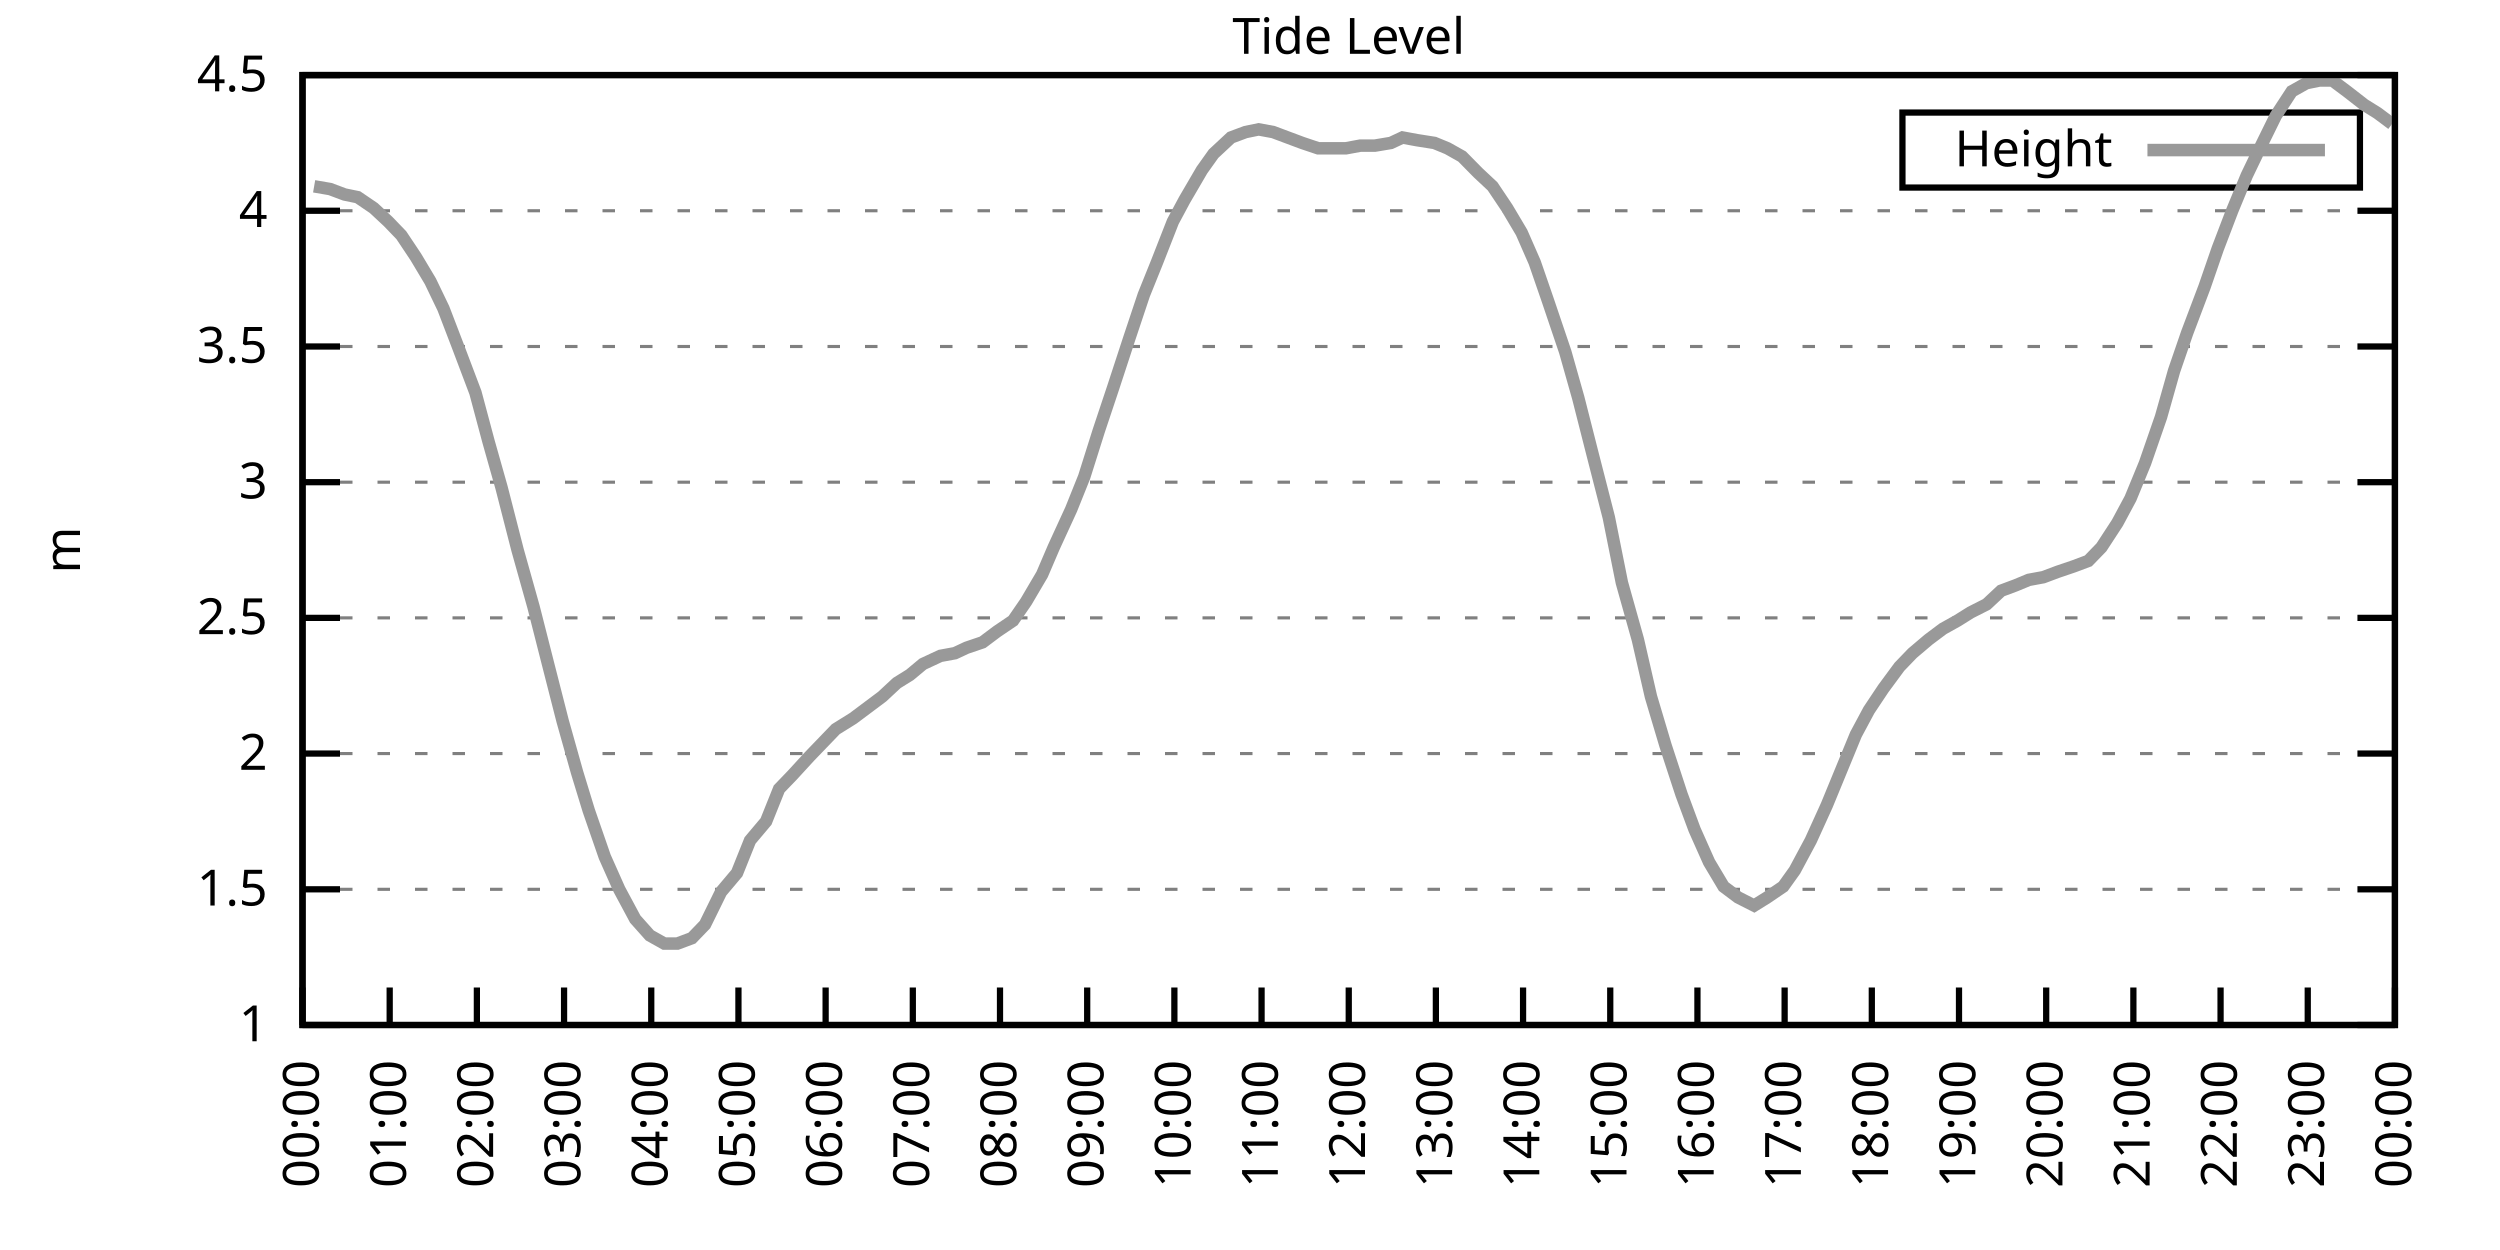
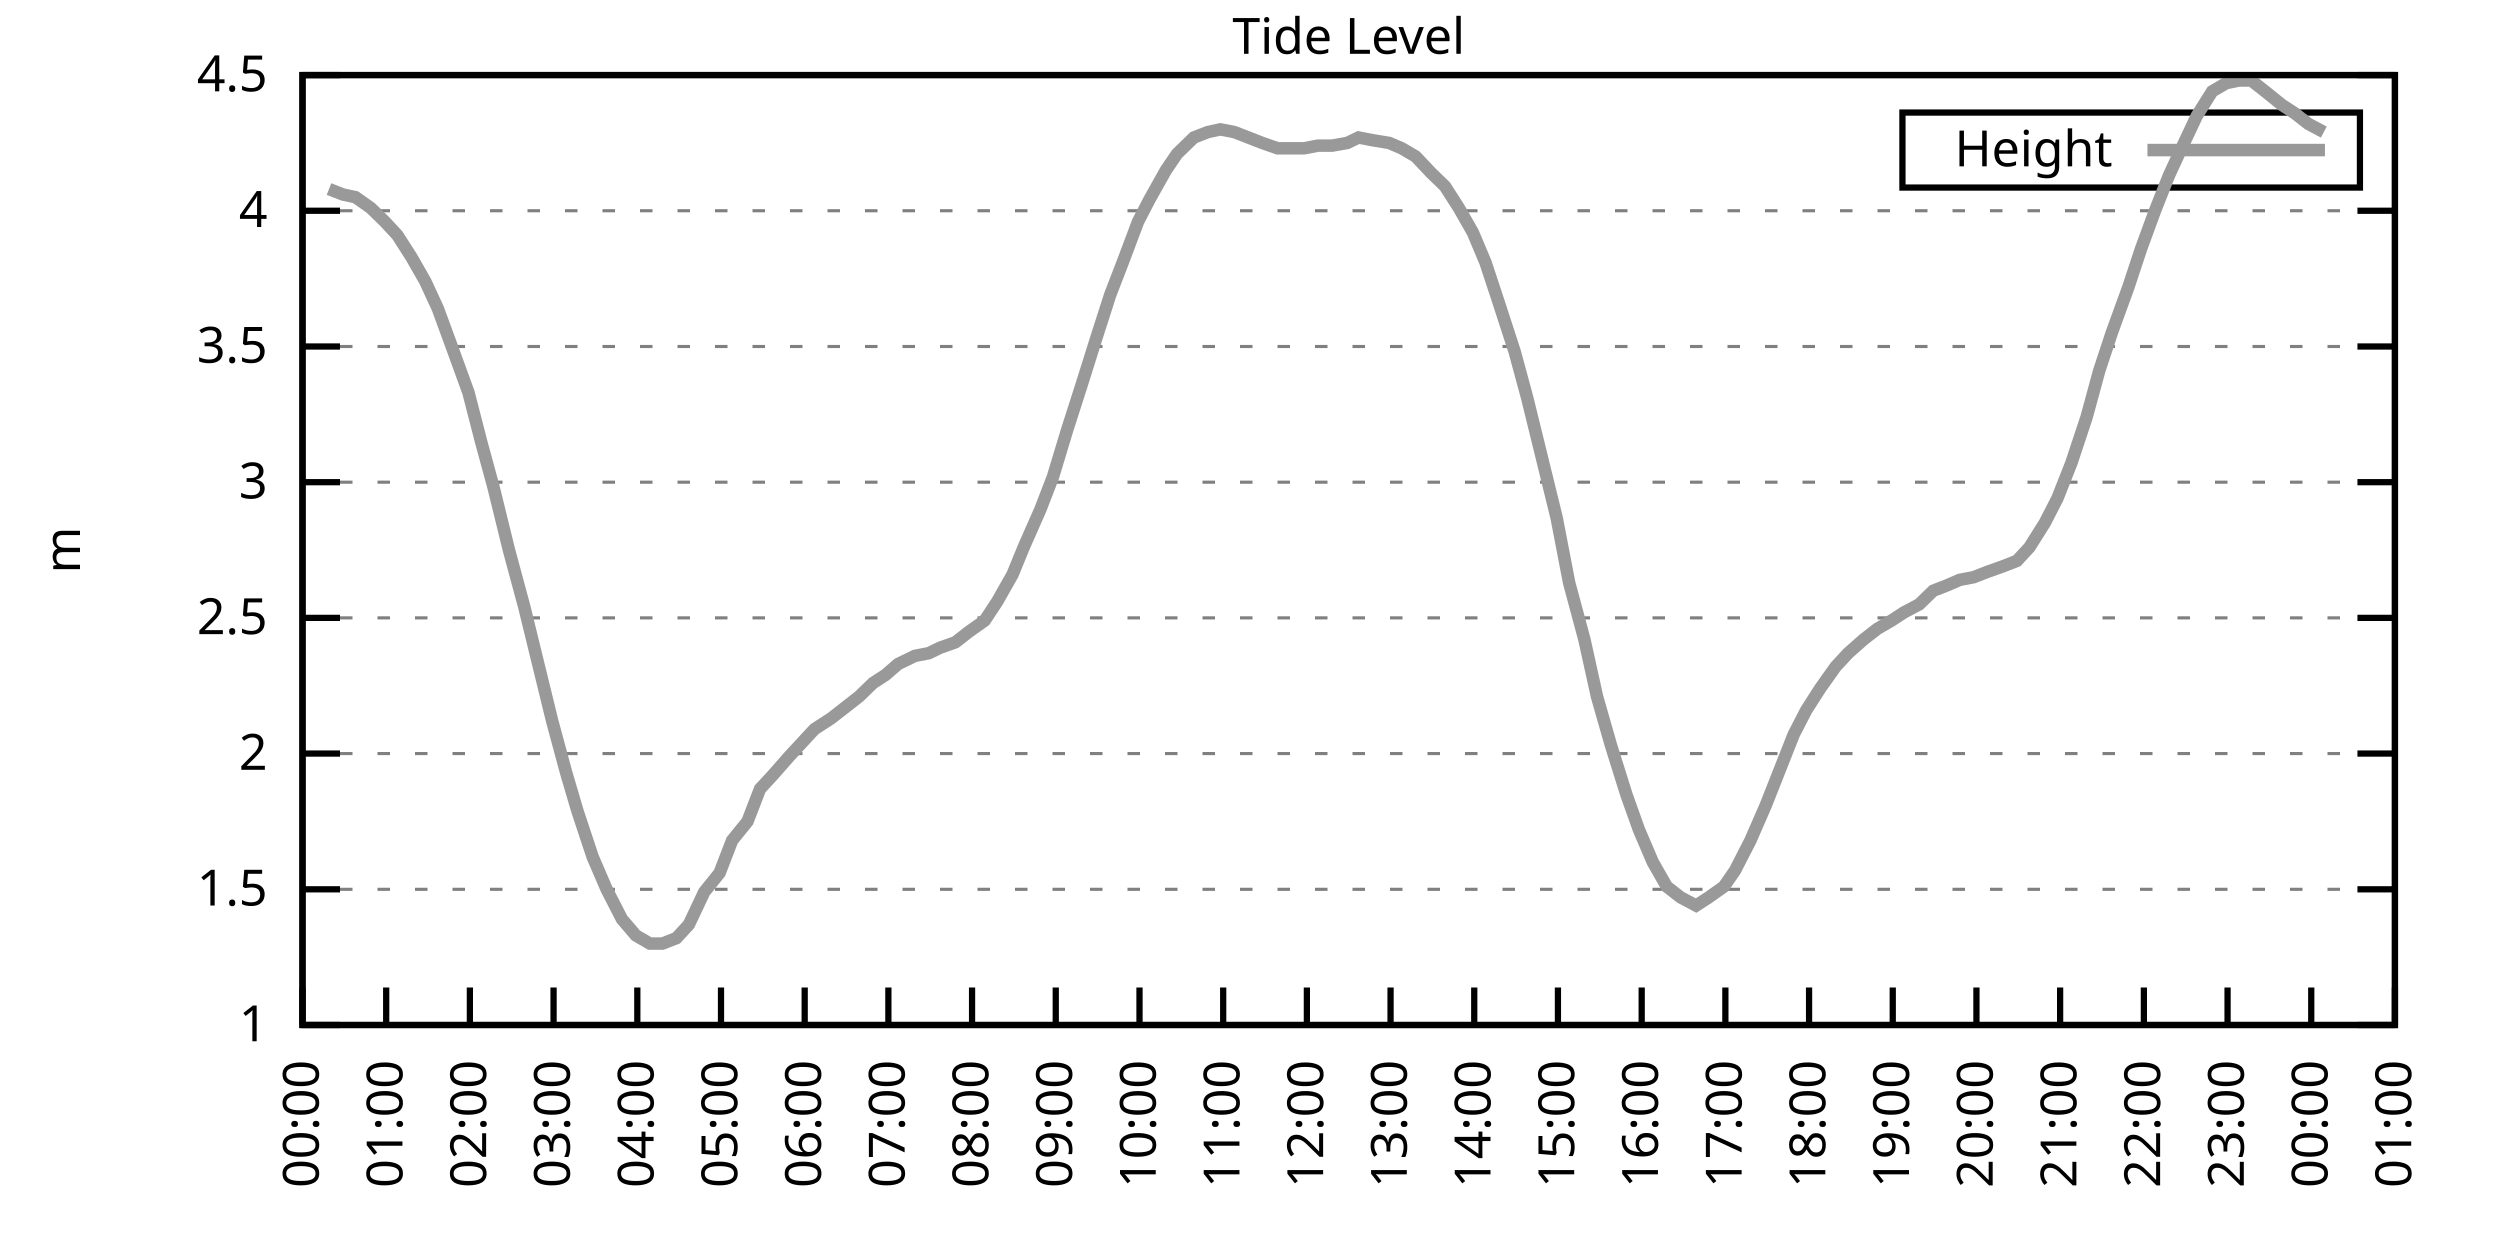
<svg xmlns="http://www.w3.org/2000/svg" xmlns:xlink="http://www.w3.org/1999/xlink" width="400" height="200" viewBox="0 0 400 200">
  <g id="gnuplot_canvas">
    <rect x="0" y="0" width="400" height="200" fill="none" />
    <defs>
      <circle id="gpDot" r="0.5" stroke-width="0.5" stroke="currentColor" />
      <path id="gpPt0" stroke-width="0.333" stroke="currentColor" d="M-1,0 h2 M0,-1 v2" />
      <path id="gpPt1" stroke-width="0.333" stroke="currentColor" d="M-1,-1 L1,1 M1,-1 L-1,1" />
      <path id="gpPt2" stroke-width="0.333" stroke="currentColor" d="M-1,0 L1,0 M0,-1 L0,1 M-1,-1 L1,1 M-1,1 L1,-1" />
      <rect id="gpPt3" stroke-width="0.333" stroke="currentColor" x="-1" y="-1" width="2" height="2" />
      <rect id="gpPt4" stroke-width="0.333" stroke="currentColor" fill="currentColor" x="-1" y="-1" width="2" height="2" />
      <circle id="gpPt5" stroke-width="0.333" stroke="currentColor" cx="0" cy="0" r="1" />
      <use xlink:href="#gpPt5" id="gpPt6" fill="currentColor" stroke="none" />
      <path id="gpPt7" stroke-width="0.333" stroke="currentColor" d="M0,-1.33 L-1.33,0.67 L1.33,0.67 z" />
      <use xlink:href="#gpPt7" id="gpPt8" fill="currentColor" stroke="none" />
      <use xlink:href="#gpPt7" id="gpPt9" stroke="currentColor" transform="rotate(180)" />
      <use xlink:href="#gpPt9" id="gpPt10" fill="currentColor" stroke="none" />
      <use xlink:href="#gpPt3" id="gpPt11" stroke="currentColor" transform="rotate(45)" />
      <use xlink:href="#gpPt11" id="gpPt12" fill="currentColor" stroke="none" />
      <path id="gpPt13" stroke-width="0.333" stroke="currentColor" d="M0,1.330 L1.265,0.411 L0.782,-1.067 L-0.782,-1.076 L-1.265,0.411 z" />
      <use xlink:href="#gpPt13" id="gpPt14" fill="currentColor" stroke="none" />
      <filter id="textbox" filterUnits="objectBoundingBox" x="0" y="0" height="1" width="1">
        <feFlood flood-color="white" flood-opacity="1" result="bgnd" />
        <feComposite in="SourceGraphic" in2="bgnd" operator="atop" />
      </filter>
      <filter id="greybox" filterUnits="objectBoundingBox" x="0" y="0" height="1" width="1">
        <feFlood flood-color="lightgrey" flood-opacity="1" result="grey" />
        <feComposite in="SourceGraphic" in2="grey" operator="atop" />
      </filter>
    </defs>
    <g fill="none" color="white" stroke="currentColor" stroke-width="1.00" stroke-linecap="butt" stroke-linejoin="miter">
</g>
    <g fill="none" color="black" stroke="currentColor" stroke-width="1.00" stroke-linecap="butt" stroke-linejoin="miter">
      <g stroke="none" shape-rendering="crispEdges">
        <polygon fill="rgb(255, 255, 255)" points="48.40,164.00 383.18,164.00 383.18,12.02 48.40,12.02 " />
      </g>
    </g>
    <g fill="none" color="black" stroke="currentColor" stroke-width="1.00" stroke-linecap="butt" stroke-linejoin="miter">
</g>
    <g fill="none" color="black" stroke="black" stroke-width="0.50" stroke-linecap="butt" stroke-linejoin="miter">
</g>
    <g fill="none" color="gray" stroke="currentColor" stroke-width="0.50" stroke-linecap="butt" stroke-linejoin="miter">
      <path stroke="gray" stroke-dasharray="2,4" class="gridline" d="M48.40,164.00 L383.19,164.00  " />
    </g>
    <g fill="none" color="gray" stroke="gray" stroke-width="1.00" stroke-linecap="butt" stroke-linejoin="miter">
</g>
    <g fill="none" color="black" stroke="currentColor" stroke-width="1.00" stroke-linecap="butt" stroke-linejoin="miter">
      <path stroke="black" d="M48.40,164.00 L54.40,164.00 M383.19,164.00 L377.19,164.00  " />
      <g transform="translate(42.80,166.60)" stroke="none" fill="black" font-family="Sans" font-size="8.00" text-anchor="end">
        <text>
          <tspan font-family="Sans"> 1</tspan>
        </text>
      </g>
    </g>
    <g fill="none" color="black" stroke="currentColor" stroke-width="1.00" stroke-linecap="butt" stroke-linejoin="miter">
</g>
    <g fill="none" color="black" stroke="black" stroke-width="0.50" stroke-linecap="butt" stroke-linejoin="miter">
</g>
    <g fill="none" color="gray" stroke="currentColor" stroke-width="0.50" stroke-linecap="butt" stroke-linejoin="miter">
      <path stroke="gray" stroke-dasharray="2,4" class="gridline" d="M48.40,142.29 L383.19,142.29  " />
    </g>
    <g fill="none" color="gray" stroke="gray" stroke-width="1.00" stroke-linecap="butt" stroke-linejoin="miter">
</g>
    <g fill="none" color="black" stroke="currentColor" stroke-width="1.00" stroke-linecap="butt" stroke-linejoin="miter">
      <path stroke="black" d="M48.40,142.29 L54.40,142.29 M383.19,142.29 L377.19,142.29  " />
      <g transform="translate(42.80,144.89)" stroke="none" fill="black" font-family="Sans" font-size="8.00" text-anchor="end">
        <text>
          <tspan font-family="Sans"> 1.5</tspan>
        </text>
      </g>
    </g>
    <g fill="none" color="black" stroke="currentColor" stroke-width="1.00" stroke-linecap="butt" stroke-linejoin="miter">
</g>
    <g fill="none" color="black" stroke="black" stroke-width="0.50" stroke-linecap="butt" stroke-linejoin="miter">
</g>
    <g fill="none" color="gray" stroke="currentColor" stroke-width="0.50" stroke-linecap="butt" stroke-linejoin="miter">
      <path stroke="gray" stroke-dasharray="2,4" class="gridline" d="M48.40,120.57 L383.19,120.57  " />
    </g>
    <g fill="none" color="gray" stroke="gray" stroke-width="1.00" stroke-linecap="butt" stroke-linejoin="miter">
</g>
    <g fill="none" color="black" stroke="currentColor" stroke-width="1.00" stroke-linecap="butt" stroke-linejoin="miter">
      <path stroke="black" d="M48.40,120.57 L54.40,120.57 M383.19,120.57 L377.19,120.57  " />
      <g transform="translate(42.80,123.17)" stroke="none" fill="black" font-family="Sans" font-size="8.00" text-anchor="end">
        <text>
          <tspan font-family="Sans"> 2</tspan>
        </text>
      </g>
    </g>
    <g fill="none" color="black" stroke="currentColor" stroke-width="1.00" stroke-linecap="butt" stroke-linejoin="miter">
</g>
    <g fill="none" color="black" stroke="black" stroke-width="0.50" stroke-linecap="butt" stroke-linejoin="miter">
</g>
    <g fill="none" color="gray" stroke="currentColor" stroke-width="0.50" stroke-linecap="butt" stroke-linejoin="miter">
      <path stroke="gray" stroke-dasharray="2,4" class="gridline" d="M48.40,98.86 L383.19,98.86  " />
    </g>
    <g fill="none" color="gray" stroke="gray" stroke-width="1.00" stroke-linecap="butt" stroke-linejoin="miter">
</g>
    <g fill="none" color="black" stroke="currentColor" stroke-width="1.00" stroke-linecap="butt" stroke-linejoin="miter">
      <path stroke="black" d="M48.40,98.86 L54.40,98.86 M383.19,98.86 L377.19,98.86  " />
      <g transform="translate(42.80,101.46)" stroke="none" fill="black" font-family="Sans" font-size="8.00" text-anchor="end">
        <text>
          <tspan font-family="Sans"> 2.5</tspan>
        </text>
      </g>
    </g>
    <g fill="none" color="black" stroke="currentColor" stroke-width="1.00" stroke-linecap="butt" stroke-linejoin="miter">
</g>
    <g fill="none" color="black" stroke="black" stroke-width="0.50" stroke-linecap="butt" stroke-linejoin="miter">
</g>
    <g fill="none" color="gray" stroke="currentColor" stroke-width="0.50" stroke-linecap="butt" stroke-linejoin="miter">
      <path stroke="gray" stroke-dasharray="2,4" class="gridline" d="M48.40,77.15 L383.19,77.15  " />
    </g>
    <g fill="none" color="gray" stroke="gray" stroke-width="1.00" stroke-linecap="butt" stroke-linejoin="miter">
</g>
    <g fill="none" color="black" stroke="currentColor" stroke-width="1.00" stroke-linecap="butt" stroke-linejoin="miter">
      <path stroke="black" d="M48.40,77.15 L54.40,77.15 M383.19,77.15 L377.19,77.15  " />
      <g transform="translate(42.80,79.75)" stroke="none" fill="black" font-family="Sans" font-size="8.00" text-anchor="end">
        <text>
          <tspan font-family="Sans"> 3</tspan>
        </text>
      </g>
    </g>
    <g fill="none" color="black" stroke="currentColor" stroke-width="1.00" stroke-linecap="butt" stroke-linejoin="miter">
</g>
    <g fill="none" color="black" stroke="black" stroke-width="0.50" stroke-linecap="butt" stroke-linejoin="miter">
</g>
    <g fill="none" color="gray" stroke="currentColor" stroke-width="0.50" stroke-linecap="butt" stroke-linejoin="miter">
      <path stroke="gray" stroke-dasharray="2,4" class="gridline" d="M48.40,55.44 L383.19,55.44  " />
    </g>
    <g fill="none" color="gray" stroke="gray" stroke-width="1.00" stroke-linecap="butt" stroke-linejoin="miter">
</g>
    <g fill="none" color="black" stroke="currentColor" stroke-width="1.00" stroke-linecap="butt" stroke-linejoin="miter">
      <path stroke="black" d="M48.40,55.44 L54.40,55.44 M383.19,55.44 L377.19,55.44  " />
      <g transform="translate(42.80,58.04)" stroke="none" fill="black" font-family="Sans" font-size="8.00" text-anchor="end">
        <text>
          <tspan font-family="Sans"> 3.5</tspan>
        </text>
      </g>
    </g>
    <g fill="none" color="black" stroke="currentColor" stroke-width="1.00" stroke-linecap="butt" stroke-linejoin="miter">
</g>
    <g fill="none" color="black" stroke="black" stroke-width="0.50" stroke-linecap="butt" stroke-linejoin="miter">
</g>
    <g fill="none" color="gray" stroke="currentColor" stroke-width="0.50" stroke-linecap="butt" stroke-linejoin="miter">
      <path stroke="gray" stroke-dasharray="2,4" class="gridline" d="M48.40,33.72 L383.19,33.72  " />
    </g>
    <g fill="none" color="gray" stroke="gray" stroke-width="1.00" stroke-linecap="butt" stroke-linejoin="miter">
</g>
    <g fill="none" color="black" stroke="currentColor" stroke-width="1.00" stroke-linecap="butt" stroke-linejoin="miter">
      <path stroke="black" d="M48.40,33.72 L54.40,33.72 M383.19,33.72 L377.19,33.72  " />
      <g transform="translate(42.80,36.32)" stroke="none" fill="black" font-family="Sans" font-size="8.00" text-anchor="end">
        <text>
          <tspan font-family="Sans"> 4</tspan>
        </text>
      </g>
    </g>
    <g fill="none" color="black" stroke="currentColor" stroke-width="1.00" stroke-linecap="butt" stroke-linejoin="miter">
</g>
    <g fill="none" color="black" stroke="black" stroke-width="0.50" stroke-linecap="butt" stroke-linejoin="miter">
</g>
    <g fill="none" color="gray" stroke="currentColor" stroke-width="0.50" stroke-linecap="butt" stroke-linejoin="miter">
      <path stroke="gray" stroke-dasharray="2,4" class="gridline" d="M48.40,12.01 L383.19,12.01  " />
    </g>
    <g fill="none" color="gray" stroke="gray" stroke-width="1.00" stroke-linecap="butt" stroke-linejoin="miter">
</g>
    <g fill="none" color="black" stroke="currentColor" stroke-width="1.00" stroke-linecap="butt" stroke-linejoin="miter">
      <path stroke="black" d="M48.40,12.01 L54.40,12.01 M383.19,12.01 L377.19,12.01  " />
      <g transform="translate(42.80,14.61)" stroke="none" fill="black" font-family="Sans" font-size="8.00" text-anchor="end">
        <text>
          <tspan font-family="Sans"> 4.5</tspan>
        </text>
      </g>
    </g>
    <g fill="none" color="black" stroke="currentColor" stroke-width="1.00" stroke-linecap="butt" stroke-linejoin="miter">
      <path stroke="black" d="M48.40,164.00 L48.40,158.00  " />
      <g transform="translate(51.00,169.60) rotate(270.00)" stroke="none" fill="black" font-family="Sans" font-size="8.00" text-anchor="end">
        <text>
          <tspan font-family="Sans">00:00</tspan>
        </text>
      </g>
    </g>
    <g fill="none" color="black" stroke="currentColor" stroke-width="1.00" stroke-linecap="butt" stroke-linejoin="miter">
-       <path stroke="black" d="M62.35,164.00 L62.35,158.00  " />
-       <g transform="translate(64.95,169.60) rotate(270.00)" stroke="none" fill="black" font-family="Sans" font-size="8.00" text-anchor="end">
+       <path stroke="black" d="M61.79,164.00 L61.79,158.00  " />
+       <g transform="translate(64.39,169.60) rotate(270.00)" stroke="none" fill="black" font-family="Sans" font-size="8.00" text-anchor="end">
        <text>
          <tspan font-family="Sans">01:00</tspan>
        </text>
      </g>
    </g>
    <g fill="none" color="black" stroke="currentColor" stroke-width="1.00" stroke-linecap="butt" stroke-linejoin="miter">
-       <path stroke="black" d="M76.30,164.00 L76.30,158.00  " />
-       <g transform="translate(78.90,169.60) rotate(270.00)" stroke="none" fill="black" font-family="Sans" font-size="8.00" text-anchor="end">
+       <path stroke="black" d="M75.18,164.00 L75.18,158.00  " />
+       <g transform="translate(77.78,169.60) rotate(270.00)" stroke="none" fill="black" font-family="Sans" font-size="8.00" text-anchor="end">
        <text>
          <tspan font-family="Sans">02:00</tspan>
        </text>
      </g>
    </g>
    <g fill="none" color="black" stroke="currentColor" stroke-width="1.00" stroke-linecap="butt" stroke-linejoin="miter">
-       <path stroke="black" d="M90.25,164.00 L90.25,158.00  " />
-       <g transform="translate(92.85,169.60) rotate(270.00)" stroke="none" fill="black" font-family="Sans" font-size="8.00" text-anchor="end">
+       <path stroke="black" d="M88.57,164.00 L88.57,158.00  " />
+       <g transform="translate(91.17,169.60) rotate(270.00)" stroke="none" fill="black" font-family="Sans" font-size="8.00" text-anchor="end">
        <text>
          <tspan font-family="Sans">03:00</tspan>
        </text>
      </g>
    </g>
    <g fill="none" color="black" stroke="currentColor" stroke-width="1.00" stroke-linecap="butt" stroke-linejoin="miter">
-       <path stroke="black" d="M104.20,164.00 L104.20,158.00  " />
-       <g transform="translate(106.80,169.60) rotate(270.00)" stroke="none" fill="black" font-family="Sans" font-size="8.00" text-anchor="end">
+       <path stroke="black" d="M101.97,164.00 L101.97,158.00  " />
+       <g transform="translate(104.57,169.60) rotate(270.00)" stroke="none" fill="black" font-family="Sans" font-size="8.00" text-anchor="end">
        <text>
          <tspan font-family="Sans">04:00</tspan>
        </text>
      </g>
    </g>
    <g fill="none" color="black" stroke="currentColor" stroke-width="1.00" stroke-linecap="butt" stroke-linejoin="miter">
-       <path stroke="black" d="M118.15,164.00 L118.15,158.00  " />
-       <g transform="translate(120.75,169.60) rotate(270.00)" stroke="none" fill="black" font-family="Sans" font-size="8.00" text-anchor="end">
+       <path stroke="black" d="M115.36,164.00 L115.36,158.00  " />
+       <g transform="translate(117.96,169.60) rotate(270.00)" stroke="none" fill="black" font-family="Sans" font-size="8.00" text-anchor="end">
        <text>
          <tspan font-family="Sans">05:00</tspan>
        </text>
      </g>
    </g>
    <g fill="none" color="black" stroke="currentColor" stroke-width="1.00" stroke-linecap="butt" stroke-linejoin="miter">
-       <path stroke="black" d="M132.10,164.00 L132.10,158.00  " />
-       <g transform="translate(134.70,169.60) rotate(270.00)" stroke="none" fill="black" font-family="Sans" font-size="8.00" text-anchor="end">
+       <path stroke="black" d="M128.75,164.00 L128.75,158.00  " />
+       <g transform="translate(131.35,169.60) rotate(270.00)" stroke="none" fill="black" font-family="Sans" font-size="8.00" text-anchor="end">
        <text>
          <tspan font-family="Sans">06:00</tspan>
        </text>
      </g>
    </g>
    <g fill="none" color="black" stroke="currentColor" stroke-width="1.00" stroke-linecap="butt" stroke-linejoin="miter">
-       <path stroke="black" d="M146.05,164.00 L146.05,158.00  " />
-       <g transform="translate(148.65,169.60) rotate(270.00)" stroke="none" fill="black" font-family="Sans" font-size="8.00" text-anchor="end">
+       <path stroke="black" d="M142.14,164.00 L142.14,158.00  " />
+       <g transform="translate(144.74,169.60) rotate(270.00)" stroke="none" fill="black" font-family="Sans" font-size="8.00" text-anchor="end">
        <text>
          <tspan font-family="Sans">07:00</tspan>
        </text>
      </g>
    </g>
    <g fill="none" color="black" stroke="currentColor" stroke-width="1.00" stroke-linecap="butt" stroke-linejoin="miter">
-       <path stroke="black" d="M160.00,164.00 L160.00,158.00  " />
-       <g transform="translate(162.60,169.60) rotate(270.00)" stroke="none" fill="black" font-family="Sans" font-size="8.00" text-anchor="end">
+       <path stroke="black" d="M155.53,164.00 L155.53,158.00  " />
+       <g transform="translate(158.13,169.60) rotate(270.00)" stroke="none" fill="black" font-family="Sans" font-size="8.00" text-anchor="end">
        <text>
          <tspan font-family="Sans">08:00</tspan>
        </text>
      </g>
    </g>
    <g fill="none" color="black" stroke="currentColor" stroke-width="1.00" stroke-linecap="butt" stroke-linejoin="miter">
-       <path stroke="black" d="M173.95,164.00 L173.95,158.00  " />
-       <g transform="translate(176.55,169.60) rotate(270.00)" stroke="none" fill="black" font-family="Sans" font-size="8.00" text-anchor="end">
+       <path stroke="black" d="M168.92,164.00 L168.92,158.00  " />
+       <g transform="translate(171.52,169.60) rotate(270.00)" stroke="none" fill="black" font-family="Sans" font-size="8.00" text-anchor="end">
        <text>
          <tspan font-family="Sans">09:00</tspan>
        </text>
      </g>
    </g>
    <g fill="none" color="black" stroke="currentColor" stroke-width="1.00" stroke-linecap="butt" stroke-linejoin="miter">
-       <path stroke="black" d="M187.90,164.00 L187.90,158.00  " />
-       <g transform="translate(190.50,169.60) rotate(270.00)" stroke="none" fill="black" font-family="Sans" font-size="8.00" text-anchor="end">
+       <path stroke="black" d="M182.32,164.00 L182.32,158.00  " />
+       <g transform="translate(184.92,169.60) rotate(270.00)" stroke="none" fill="black" font-family="Sans" font-size="8.00" text-anchor="end">
        <text>
          <tspan font-family="Sans">10:00</tspan>
        </text>
      </g>
    </g>
    <g fill="none" color="black" stroke="currentColor" stroke-width="1.00" stroke-linecap="butt" stroke-linejoin="miter">
-       <path stroke="black" d="M201.85,164.00 L201.85,158.00  " />
-       <g transform="translate(204.45,169.60) rotate(270.00)" stroke="none" fill="black" font-family="Sans" font-size="8.00" text-anchor="end">
+       <path stroke="black" d="M195.71,164.00 L195.71,158.00  " />
+       <g transform="translate(198.31,169.60) rotate(270.00)" stroke="none" fill="black" font-family="Sans" font-size="8.00" text-anchor="end">
        <text>
          <tspan font-family="Sans">11:00</tspan>
        </text>
      </g>
    </g>
    <g fill="none" color="black" stroke="currentColor" stroke-width="1.00" stroke-linecap="butt" stroke-linejoin="miter">
-       <path stroke="black" d="M215.80,164.00 L215.80,158.00  " />
-       <g transform="translate(218.40,169.60) rotate(270.00)" stroke="none" fill="black" font-family="Sans" font-size="8.00" text-anchor="end">
+       <path stroke="black" d="M209.10,164.00 L209.10,158.00  " />
+       <g transform="translate(211.70,169.60) rotate(270.00)" stroke="none" fill="black" font-family="Sans" font-size="8.00" text-anchor="end">
        <text>
          <tspan font-family="Sans">12:00</tspan>
        </text>
      </g>
    </g>
    <g fill="none" color="black" stroke="currentColor" stroke-width="1.00" stroke-linecap="butt" stroke-linejoin="miter">
-       <path stroke="black" d="M229.74,164.00 L229.74,158.00  " />
-       <g transform="translate(232.34,169.60) rotate(270.00)" stroke="none" fill="black" font-family="Sans" font-size="8.00" text-anchor="end">
+       <path stroke="black" d="M222.49,164.00 L222.49,158.00  " />
+       <g transform="translate(225.09,169.60) rotate(270.00)" stroke="none" fill="black" font-family="Sans" font-size="8.00" text-anchor="end">
        <text>
          <tspan font-family="Sans">13:00</tspan>
        </text>
      </g>
    </g>
    <g fill="none" color="black" stroke="currentColor" stroke-width="1.00" stroke-linecap="butt" stroke-linejoin="miter">
-       <path stroke="black" d="M243.69,164.00 L243.69,158.00  " />
-       <g transform="translate(246.29,169.60) rotate(270.00)" stroke="none" fill="black" font-family="Sans" font-size="8.00" text-anchor="end">
+       <path stroke="black" d="M235.88,164.00 L235.88,158.00  " />
+       <g transform="translate(238.48,169.60) rotate(270.00)" stroke="none" fill="black" font-family="Sans" font-size="8.00" text-anchor="end">
        <text>
          <tspan font-family="Sans">14:00</tspan>
        </text>
      </g>
    </g>
    <g fill="none" color="black" stroke="currentColor" stroke-width="1.00" stroke-linecap="butt" stroke-linejoin="miter">
-       <path stroke="black" d="M257.64,164.00 L257.64,158.00  " />
-       <g transform="translate(260.24,169.60) rotate(270.00)" stroke="none" fill="black" font-family="Sans" font-size="8.00" text-anchor="end">
+       <path stroke="black" d="M249.27,164.00 L249.27,158.00  " />
+       <g transform="translate(251.87,169.60) rotate(270.00)" stroke="none" fill="black" font-family="Sans" font-size="8.00" text-anchor="end">
        <text>
          <tspan font-family="Sans">15:00</tspan>
        </text>
      </g>
    </g>
    <g fill="none" color="black" stroke="currentColor" stroke-width="1.00" stroke-linecap="butt" stroke-linejoin="miter">
-       <path stroke="black" d="M271.59,164.00 L271.59,158.00  " />
-       <g transform="translate(274.19,169.60) rotate(270.00)" stroke="none" fill="black" font-family="Sans" font-size="8.00" text-anchor="end">
+       <path stroke="black" d="M262.67,164.00 L262.67,158.00  " />
+       <g transform="translate(265.27,169.60) rotate(270.00)" stroke="none" fill="black" font-family="Sans" font-size="8.00" text-anchor="end">
        <text>
          <tspan font-family="Sans">16:00</tspan>
        </text>
      </g>
    </g>
    <g fill="none" color="black" stroke="currentColor" stroke-width="1.00" stroke-linecap="butt" stroke-linejoin="miter">
-       <path stroke="black" d="M285.54,164.00 L285.54,158.00  " />
-       <g transform="translate(288.14,169.60) rotate(270.00)" stroke="none" fill="black" font-family="Sans" font-size="8.00" text-anchor="end">
+       <path stroke="black" d="M276.06,164.00 L276.06,158.00  " />
+       <g transform="translate(278.66,169.60) rotate(270.00)" stroke="none" fill="black" font-family="Sans" font-size="8.00" text-anchor="end">
        <text>
          <tspan font-family="Sans">17:00</tspan>
        </text>
      </g>
    </g>
    <g fill="none" color="black" stroke="currentColor" stroke-width="1.00" stroke-linecap="butt" stroke-linejoin="miter">
-       <path stroke="black" d="M299.49,164.00 L299.49,158.00  " />
-       <g transform="translate(302.09,169.60) rotate(270.00)" stroke="none" fill="black" font-family="Sans" font-size="8.00" text-anchor="end">
+       <path stroke="black" d="M289.45,164.00 L289.45,158.00  " />
+       <g transform="translate(292.05,169.60) rotate(270.00)" stroke="none" fill="black" font-family="Sans" font-size="8.00" text-anchor="end">
        <text>
          <tspan font-family="Sans">18:00</tspan>
        </text>
      </g>
    </g>
    <g fill="none" color="black" stroke="currentColor" stroke-width="1.00" stroke-linecap="butt" stroke-linejoin="miter">
-       <path stroke="black" d="M313.44,164.00 L313.44,158.00  " />
-       <g transform="translate(316.04,169.60) rotate(270.00)" stroke="none" fill="black" font-family="Sans" font-size="8.00" text-anchor="end">
+       <path stroke="black" d="M302.84,164.00 L302.84,158.00  " />
+       <g transform="translate(305.44,169.60) rotate(270.00)" stroke="none" fill="black" font-family="Sans" font-size="8.00" text-anchor="end">
        <text>
          <tspan font-family="Sans">19:00</tspan>
        </text>
      </g>
    </g>
    <g fill="none" color="black" stroke="currentColor" stroke-width="1.00" stroke-linecap="butt" stroke-linejoin="miter">
-       <path stroke="black" d="M327.39,164.00 L327.39,158.00  " />
-       <g transform="translate(329.99,169.60) rotate(270.00)" stroke="none" fill="black" font-family="Sans" font-size="8.00" text-anchor="end">
+       <path stroke="black" d="M316.23,164.00 L316.23,158.00  " />
+       <g transform="translate(318.83,169.60) rotate(270.00)" stroke="none" fill="black" font-family="Sans" font-size="8.00" text-anchor="end">
        <text>
          <tspan font-family="Sans">20:00</tspan>
        </text>
      </g>
    </g>
    <g fill="none" color="black" stroke="currentColor" stroke-width="1.00" stroke-linecap="butt" stroke-linejoin="miter">
-       <path stroke="black" d="M341.34,164.00 L341.34,158.00  " />
-       <g transform="translate(343.94,169.60) rotate(270.00)" stroke="none" fill="black" font-family="Sans" font-size="8.00" text-anchor="end">
+       <path stroke="black" d="M329.62,164.00 L329.62,158.00  " />
+       <g transform="translate(332.22,169.60) rotate(270.00)" stroke="none" fill="black" font-family="Sans" font-size="8.00" text-anchor="end">
        <text>
          <tspan font-family="Sans">21:00</tspan>
        </text>
      </g>
    </g>
    <g fill="none" color="black" stroke="currentColor" stroke-width="1.00" stroke-linecap="butt" stroke-linejoin="miter">
-       <path stroke="black" d="M355.29,164.00 L355.29,158.00  " />
-       <g transform="translate(357.89,169.60) rotate(270.00)" stroke="none" fill="black" font-family="Sans" font-size="8.00" text-anchor="end">
+       <path stroke="black" d="M343.02,164.00 L343.02,158.00  " />
+       <g transform="translate(345.62,169.60) rotate(270.00)" stroke="none" fill="black" font-family="Sans" font-size="8.00" text-anchor="end">
        <text>
          <tspan font-family="Sans">22:00</tspan>
        </text>
      </g>
    </g>
    <g fill="none" color="black" stroke="currentColor" stroke-width="1.00" stroke-linecap="butt" stroke-linejoin="miter">
-       <path stroke="black" d="M369.24,164.00 L369.24,158.00  " />
-       <g transform="translate(371.84,169.60) rotate(270.00)" stroke="none" fill="black" font-family="Sans" font-size="8.00" text-anchor="end">
+       <path stroke="black" d="M356.41,164.00 L356.41,158.00  " />
+       <g transform="translate(359.01,169.60) rotate(270.00)" stroke="none" fill="black" font-family="Sans" font-size="8.00" text-anchor="end">
        <text>
          <tspan font-family="Sans">23:00</tspan>
+         </text>
+       </g>
+     </g>
+     <g fill="none" color="black" stroke="currentColor" stroke-width="1.00" stroke-linecap="butt" stroke-linejoin="miter">
+       <path stroke="black" d="M369.80,164.00 L369.80,158.00  " />
+       <g transform="translate(372.40,169.60) rotate(270.00)" stroke="none" fill="black" font-family="Sans" font-size="8.00" text-anchor="end">
+         <text>
+           <tspan font-family="Sans">00:00</tspan>
        </text>
      </g>
    </g>
    <g fill="none" color="black" stroke="currentColor" stroke-width="1.00" stroke-linecap="butt" stroke-linejoin="miter">
      <path stroke="black" d="M383.19,164.00 L383.19,158.00  " />
      <g transform="translate(385.79,169.60) rotate(270.00)" stroke="none" fill="black" font-family="Sans" font-size="8.00" text-anchor="end">
        <text>
-           <tspan font-family="Sans">00:00</tspan>
+           <tspan font-family="Sans">01:00</tspan>
        </text>
      </g>
    </g>
    <g fill="none" color="black" stroke="currentColor" stroke-width="1.00" stroke-linecap="butt" stroke-linejoin="miter">
</g>
    <g fill="none" color="black" stroke="currentColor" stroke-width="1.00" stroke-linecap="butt" stroke-linejoin="miter">
      <path stroke="black" d="M48.40,12.01 L48.40,164.00 L383.19,164.00 L383.19,12.01 L48.40,12.01 Z  " />
    </g>
    <g fill="none" color="black" stroke="currentColor" stroke-width="1.00" stroke-linecap="butt" stroke-linejoin="miter">
</g>
    <g fill="none" color="black" stroke="currentColor" stroke-width="1.00" stroke-linecap="butt" stroke-linejoin="miter">
      <path stroke="black" d="M304.39,30.01 L304.39,18.01 L377.59,18.01 L377.59,30.01 L304.39,30.01 Z  " />
    </g>
    <g id="Tide_level_plot_1">
      <g fill="none" color="white" stroke="black" stroke-width="2.00" stroke-linecap="butt" stroke-linejoin="miter">
</g>
      <g fill="none" color="black" stroke="currentColor" stroke-width="2.00" stroke-linecap="butt" stroke-linejoin="miter">
        <g transform="translate(337.99,26.61)" stroke="none" fill="black" font-family="Sans" font-size="8.00" text-anchor="end">
          <text>
            <tspan font-family="Sans">Height</tspan>
          </text>
        </g>
      </g>
      <g fill="none" color="black" stroke="currentColor" stroke-width="2.00" stroke-linecap="butt" stroke-linejoin="miter">
-         <path stroke="rgb(153, 153, 153)" d="M343.59,24.01 L371.99,24.01 M50.26,29.81 L52.82,30.25 L55.14,31.12 L57.23,31.55 L59.79,33.29 L62.12,35.46   L64.21,37.63 L66.53,41.11 L68.86,45.01 L70.95,49.36 L73.28,55.44 L76.07,62.82 L78.16,70.63 L80.25,78.02   L82.81,88.00 L85.37,97.12 L87.69,106.24 L90.02,115.36 L92.34,123.61 L94.20,129.69 L96.76,137.08 L99.08,142.29   L101.64,147.06 L103.97,149.67 L106.29,150.97 L108.38,150.97 L110.71,150.10 L112.80,147.93 L115.36,142.72 L117.92,139.68   L120.01,134.47 L122.57,131.43 L124.66,126.22 L126.75,124.05 L129.54,121.01 L131.63,118.84 L133.72,116.67 L136.51,114.93   L141.16,111.45 L143.49,109.28 L145.58,107.98 L147.67,106.24 L150.46,104.94 L152.79,104.51 L154.65,103.64 L157.21,102.77   L159.53,101.03 L162.09,99.30 L164.18,96.26 L166.74,91.91 L168.60,87.57 L171.39,81.49 L173.48,76.28 L175.81,68.90   L178.13,61.95 L180.69,54.13 L183.01,47.18 L185.11,41.97 L187.66,35.46 L189.52,31.99 L192.31,27.21 L194.17,24.60   L196.96,22.00 L199.29,21.13 L201.38,20.70 L203.71,21.13 L206.03,22.00 L208.36,22.87 L210.91,23.73 L213.24,23.73   L215.33,23.73 L217.65,23.30 L219.98,23.30 L222.54,22.87 L224.40,22.00 L226.72,22.43 L229.51,22.87 L231.60,23.73   L233.93,25.04 L236.49,27.64 L238.81,29.81 L241.14,33.29 L243.46,37.20 L245.55,41.97 L247.65,48.05 L250.44,56.30   L252.53,63.69 L254.85,72.81 L257.41,82.79 L259.50,93.22 L262.06,102.34 L264.15,111.45 L266.48,119.27 L269.04,127.09   L271.13,132.73 L273.45,137.94 L275.78,141.85 L278.10,143.59 L280.66,144.89 L282.75,143.59 L285.31,141.85 L287.17,139.25   L289.73,134.47 L292.29,128.83 L296.94,117.53 L299.03,113.63 L301.35,110.15 L303.91,106.68 L306.00,104.51 L308.56,102.34   L310.88,100.60 L313.21,99.30 L315.30,97.99 L317.86,96.69 L320.18,94.52 L322.51,93.65 L324.60,92.78 L326.93,92.35   L329.25,91.48 L331.81,90.61 L334.13,89.74 L336.23,87.57 L338.78,83.66 L340.88,79.75 L343.20,74.11 L345.76,66.73   L347.85,59.34 L349.94,53.26 L352.73,45.88 L354.83,39.80 L357.15,33.72 L359.48,28.08 L361.57,23.73 L364.13,18.52   L366.68,14.62 L369.01,13.31 L371.10,12.88 L373.19,12.88 L375.52,14.62 L378.31,16.79 L380.40,18.09 L382.73,19.83    " />
+         <path stroke="rgb(153, 153, 153)" d="M343.59,24.01 L371.99,24.01 M52.64,30.25 L54.87,31.12 L56.88,31.55 L59.34,33.29 L61.57,35.46 L63.58,37.63   L65.81,41.11 L68.04,45.01 L70.05,49.36 L72.28,55.44 L74.96,62.82 L76.97,70.63 L78.98,78.02 L81.43,88.00   L83.89,97.12 L86.12,106.24 L88.35,115.36 L90.58,123.61 L92.37,129.69 L94.82,137.08 L97.06,142.29 L99.51,147.06   L101.74,149.67 L103.98,150.97 L105.98,150.97 L108.22,150.10 L110.22,147.93 L112.68,142.72 L115.13,139.68 L117.14,134.47   L119.60,131.43 L121.61,126.22 L123.62,124.05 L126.29,121.01 L128.30,118.84 L130.31,116.67 L132.99,114.93 L137.45,111.45   L139.69,109.28 L141.69,107.98 L143.70,106.24 L146.38,104.94 L148.61,104.51 L150.40,103.64 L152.85,102.77 L155.09,101.03   L157.54,99.30 L159.55,96.26 L162.01,91.91 L163.79,87.57 L166.47,81.49 L168.48,76.28 L170.71,68.90 L172.94,61.95   L175.40,54.13 L177.63,47.18 L179.64,41.97 L182.09,35.46 L183.88,31.99 L186.56,27.21 L188.34,24.60 L191.02,22.00   L193.25,21.13 L195.26,20.70 L197.49,21.13 L199.73,22.00 L201.96,22.87 L204.41,23.73 L206.64,23.73 L208.65,23.73   L210.88,23.30 L213.12,23.30 L215.57,22.87 L217.36,22.00 L219.59,22.43 L222.27,22.87 L224.28,23.73 L226.51,25.04   L228.96,27.64 L231.20,29.81 L233.43,33.29 L235.66,37.20 L237.67,41.97 L239.68,48.05 L242.36,56.30 L244.36,63.69   L246.60,72.81 L249.05,82.79 L251.06,93.22 L253.51,102.34 L255.52,111.45 L257.76,119.27 L260.21,127.09 L262.22,132.73   L264.45,137.94 L266.68,141.85 L268.92,143.59 L271.37,144.89 L273.38,143.59 L275.83,141.85 L277.62,139.25 L280.07,134.47   L282.53,128.83 L286.99,117.53 L289.00,113.63 L291.23,110.15 L293.69,106.68 L295.70,104.51 L298.15,102.34 L300.39,100.60   L302.62,99.30 L304.63,97.99 L307.08,96.69 L309.31,94.52 L311.54,93.65 L313.55,92.78 L315.79,92.35 L318.02,91.48   L320.47,90.61 L322.70,89.74 L324.71,87.57 L327.17,83.66 L329.18,79.75 L331.41,74.11 L333.86,66.73 L335.87,59.34   L337.88,53.26 L340.56,45.88 L342.57,39.80 L344.80,33.72 L347.03,28.08 L349.04,23.73 L351.50,18.52 L353.95,14.62   L356.18,13.31 L358.19,12.88 L360.20,12.88 L362.43,14.62 L365.11,16.79 L367.12,18.09 L369.35,19.83 L371.81,21.13    " />
      </g>
    </g>
    <g fill="none" color="black" stroke="currentColor" stroke-width="2.00" stroke-linecap="butt" stroke-linejoin="miter">
</g>
    <g fill="none" color="black" stroke="black" stroke-width="1.00" stroke-linecap="butt" stroke-linejoin="miter">
</g>
    <g fill="none" color="black" stroke="currentColor" stroke-width="1.00" stroke-linecap="butt" stroke-linejoin="miter">
      <path stroke="black" d="M48.40,12.01 L48.40,164.00 L383.19,164.00 L383.19,12.01 L48.40,12.01 Z  " />
      <g transform="translate(12.80,88.01) rotate(270.00)" stroke="none" fill="black" font-family="Sans" font-size="8.00" text-anchor="middle">
        <text>
          <tspan font-family="Sans">m</tspan>
        </text>
      </g>
    </g>
    <g fill="none" color="black" stroke="currentColor" stroke-width="1.00" stroke-linecap="butt" stroke-linejoin="miter">
</g>
    <g fill="none" color="black" stroke="currentColor" stroke-width="1.00" stroke-linecap="butt" stroke-linejoin="miter">
      <g transform="translate(215.79,8.61)" stroke="none" fill="black" font-family="Sans" font-size="8.00" text-anchor="middle">
        <text>
          <tspan font-family="Sans">Tide Level</tspan>
        </text>
      </g>
    </g>
    <g fill="none" color="black" stroke="currentColor" stroke-width="1.00" stroke-linecap="butt" stroke-linejoin="miter">
</g>
  </g>
</svg>
